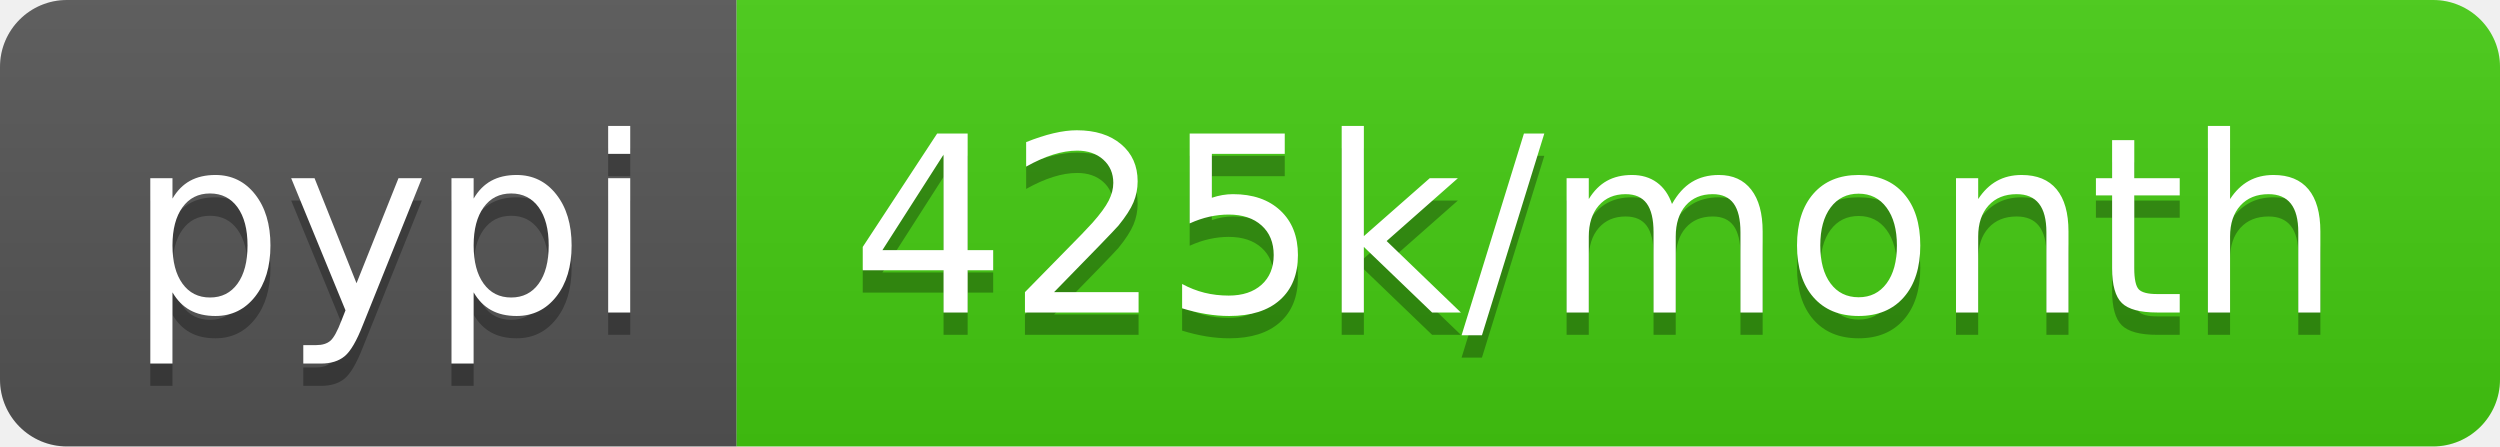
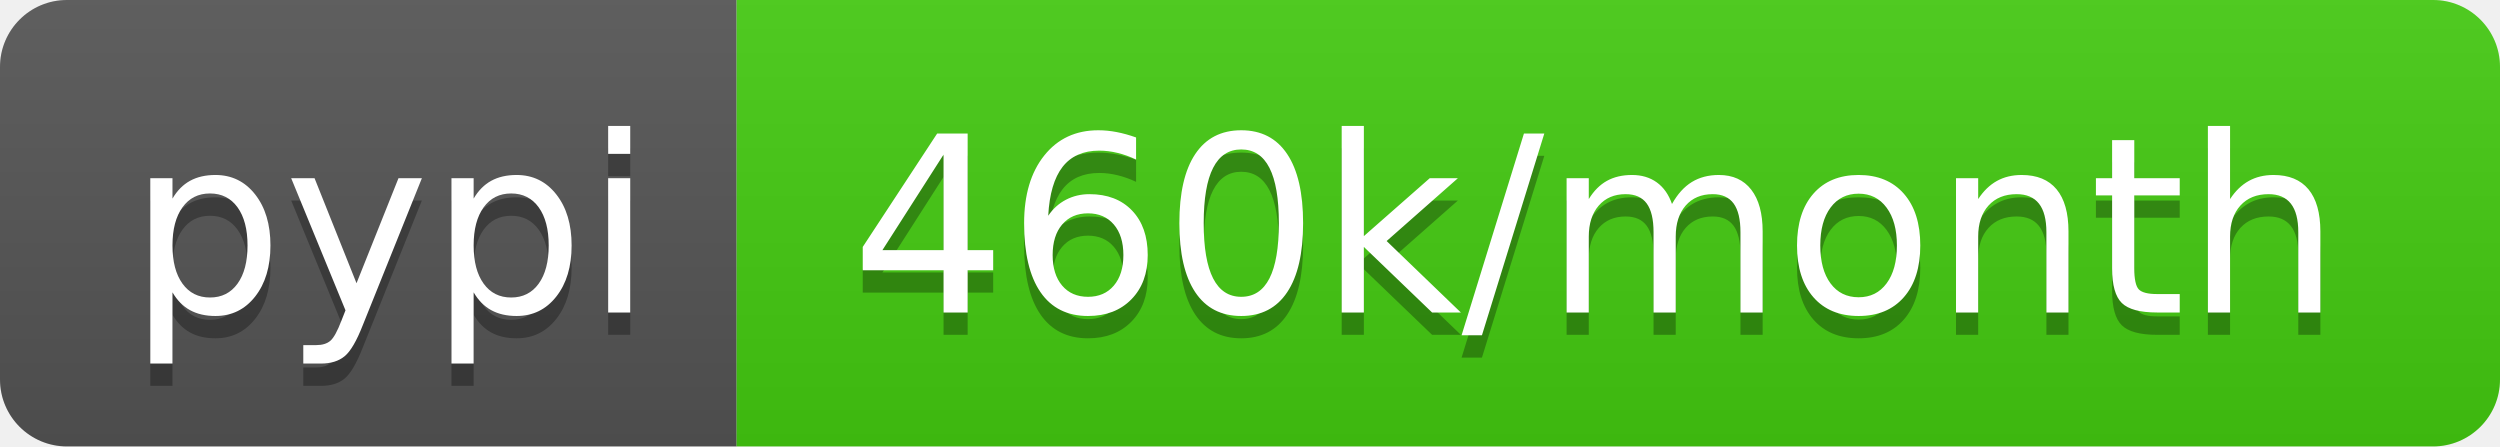
- <svg xmlns="http://www.w3.org/2000/svg" width="112" height="20" role="img" aria-label="pypi: 425k/month">
+ <svg xmlns="http://www.w3.org/2000/svg" width="112" height="20" role="img" aria-label="pypi: 460k/month">
  <linearGradient id="s" x2="0" y2="100%">
    <stop offset="0" stop-color="#bbb" stop-opacity=".1" />
    <stop offset="1" stop-opacity=".1" />
  </linearGradient>
  <clipPath id="r">
    <rect width="112" height="20" rx="3" fill="#fff" />
  </clipPath>
  <g clip-path="url(#r)">
    <rect width="33" height="20" fill="#555" />
    <rect x="33" width="79" height="20" fill="#4c1" />
    <rect width="112" height="20" fill="url(#s)" />
  </g>
  <g fill="#fff" text-anchor="middle" font-family="Verdana,Geneva,DejaVu Sans,sans-serif" text-rendering="geometricPrecision" font-size="110">
    <text aria-hidden="true" x="175" y="150" fill="#010101" fill-opacity=".3" transform="scale(.1)" textLength="230">pypi</text>
    <text x="175" y="140" transform="scale(.1)" fill="#fff" textLength="230">pypi</text>
-     <text aria-hidden="true" x="715" y="150" fill="#010101" fill-opacity=".3" transform="scale(.1)" textLength="690">425k/month</text>
-     <text x="715" y="140" transform="scale(.1)" fill="#fff" textLength="690">425k/month</text>
+     <text aria-hidden="true" x="715" y="150" fill="#010101" fill-opacity=".3" transform="scale(.1)" textLength="690">460k/month</text>
+     <text x="715" y="140" transform="scale(.1)" fill="#fff" textLength="690">460k/month</text>
  </g>
</svg>
